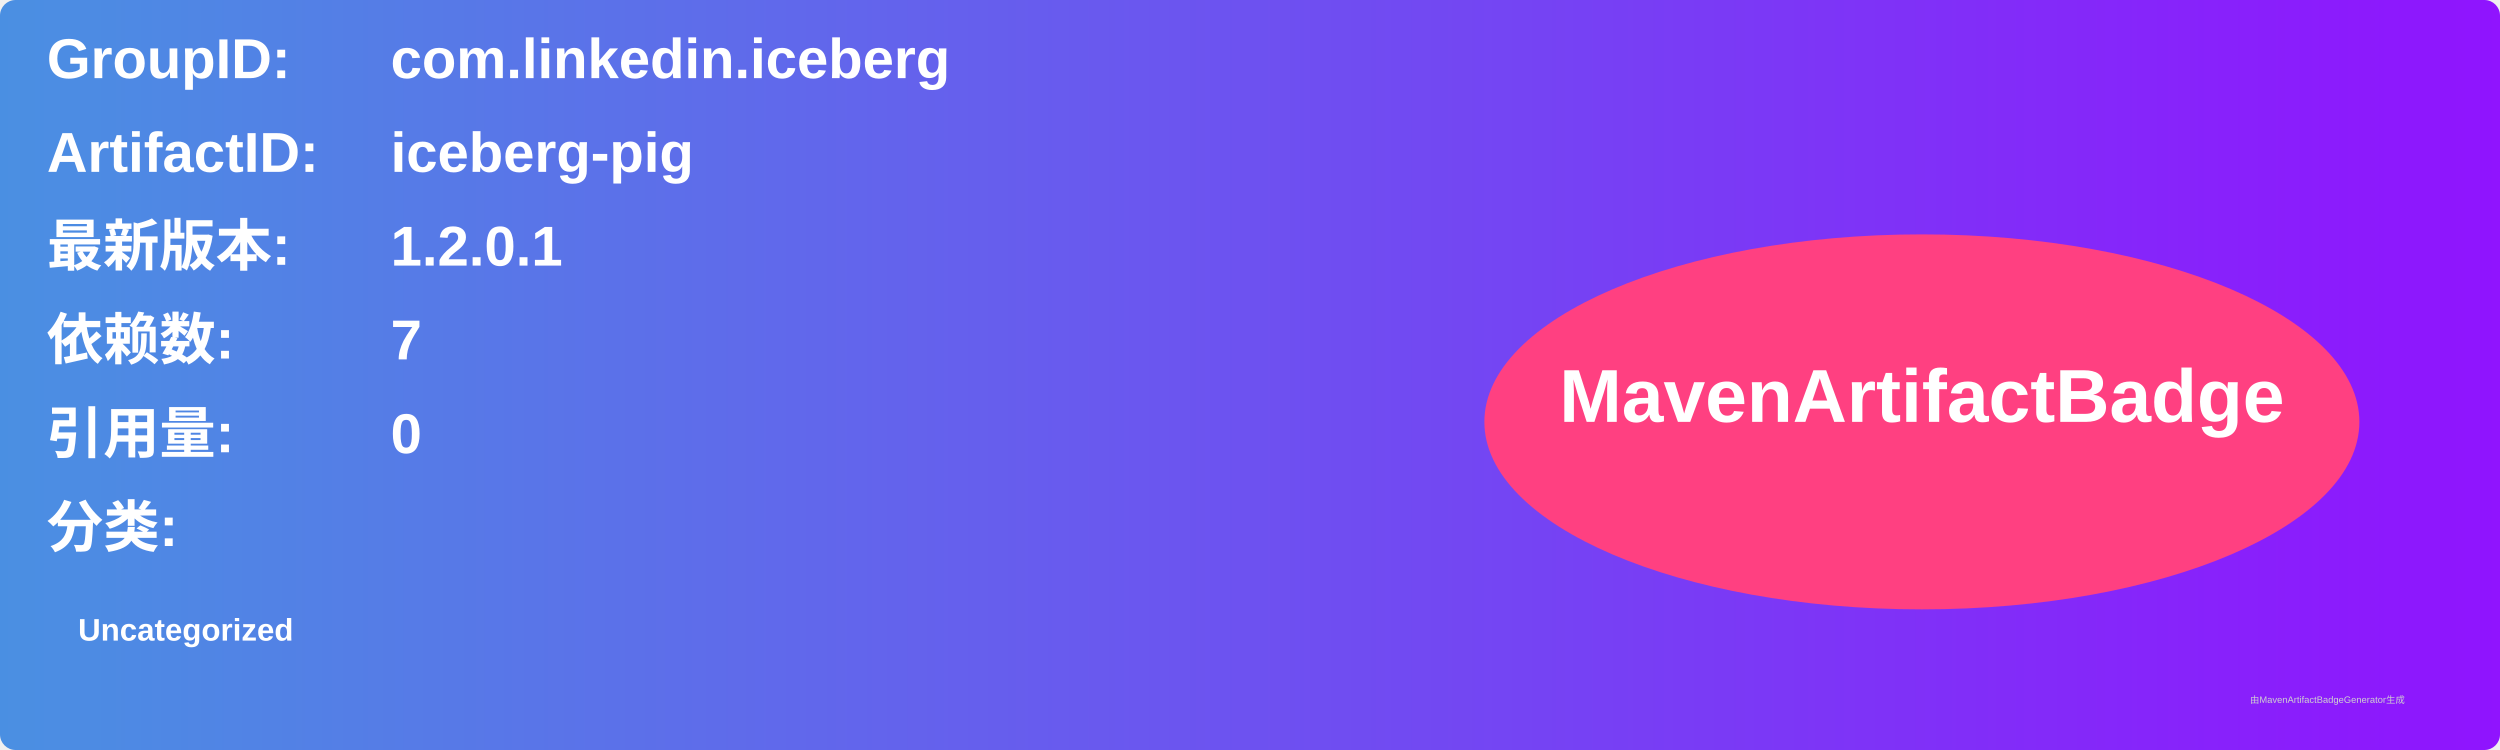
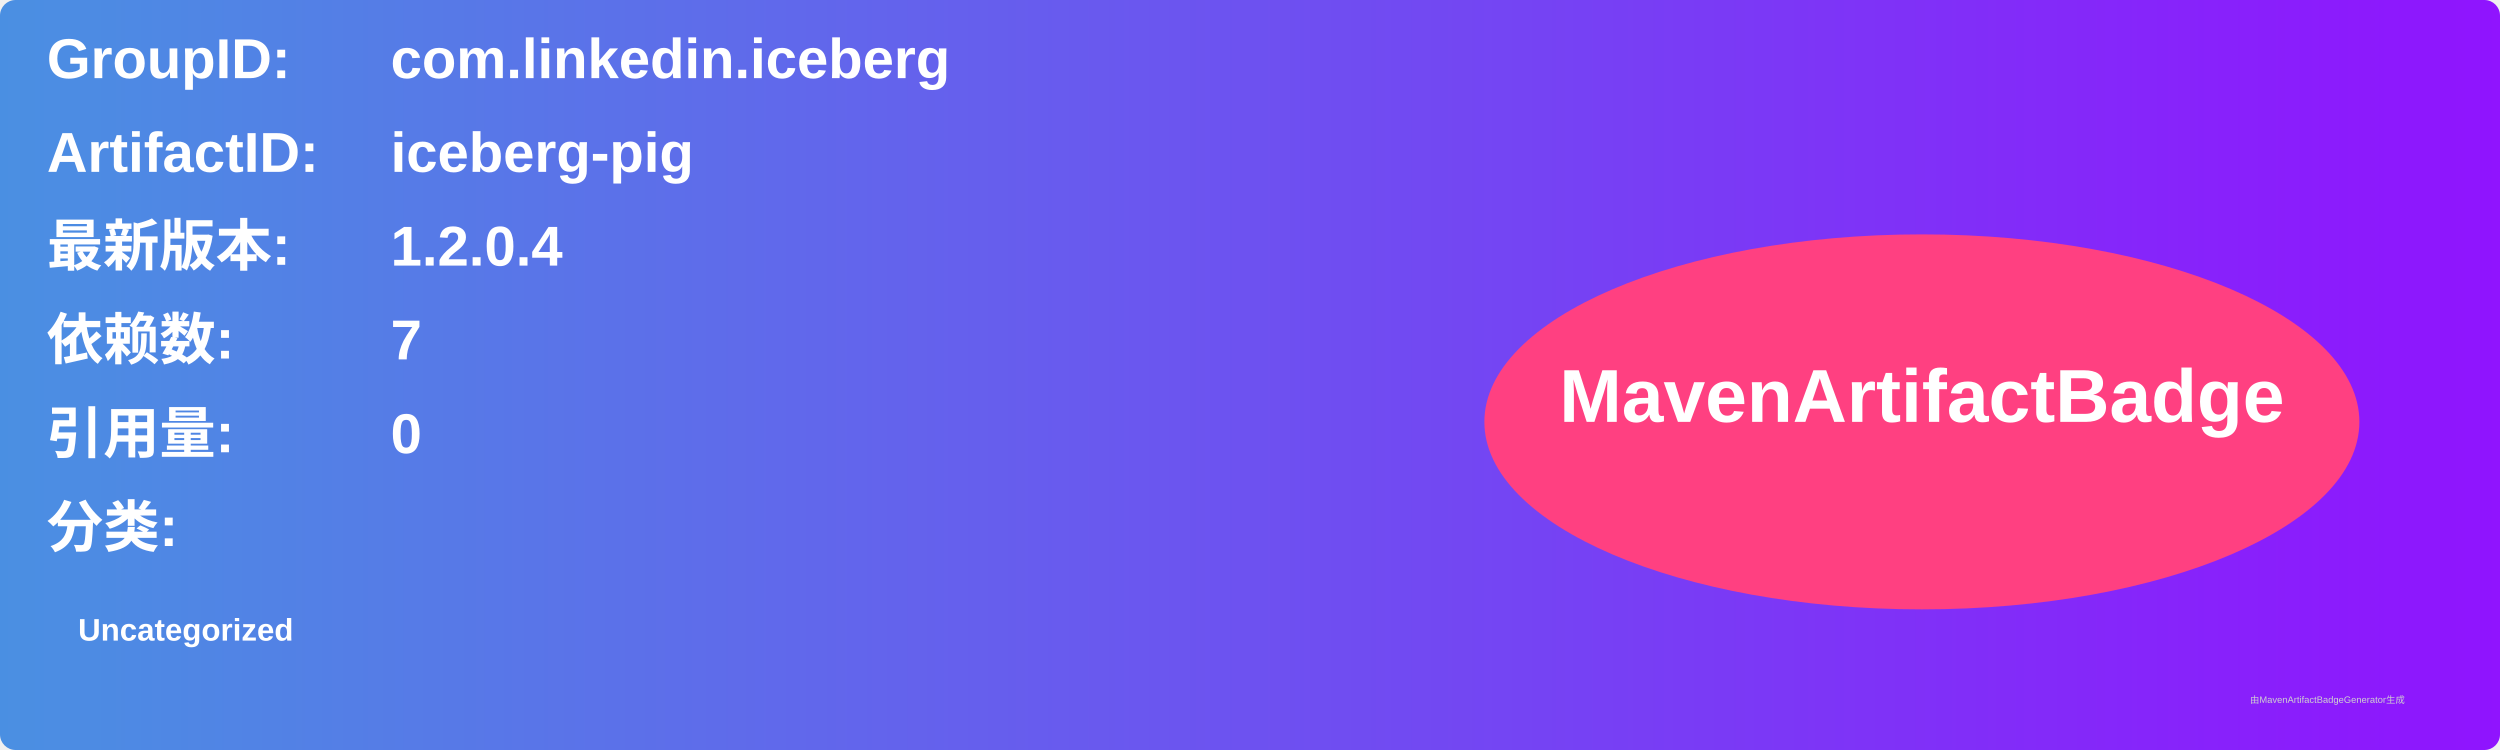
<svg xmlns="http://www.w3.org/2000/svg" width="800" height="240" viewBox="0 0 800 240">
  <linearGradient id="grad" x1="0%" y1="0%" x2="100%" y2="0%">
    <stop offset="0%" stop-color="#4a90e2" />
    <stop offset="100%" stop-color="#9013fe" />
  </linearGradient>
  <rect width="100%" height="100%" rx="5" ry="5" fill="url(#grad)" />
  <g transform="translate(15, 15)">
    <text x="0" y="10" font-family="Arial" font-size="18" fill="white" font-weight="bold" width="260">GroupID:</text>
    <text x="110" y="10" font-family="Arial" font-size="18" fill="white" font-weight="bold" width="460">com.linkedin.iceberg</text>
    <text x="0" y="40" font-family="Arial" font-size="18" fill="white" font-weight="bold" width="260">ArtifactID:</text>
    <text x="110" y="40" font-family="Arial" font-size="18" fill="white" font-weight="bold" width="460">iceberg-pig</text>
    <text x="0" y="70" font-family="Arial" font-size="18" fill="white" font-weight="bold">最新版本:</text>
    <text x="110" y="70" font-family="Arial" font-size="18" fill="white" font-weight="bold">
-       <tspan font-weight="bold">1.2.0.1</tspan>
+       <tspan font-weight="bold">1.2.0.4</tspan>
    </text>
    <text x="0" y="100" font-family="Arial" font-size="18" fill="white" font-weight="bold">依赖数: </text>
    <text x="110" y="100" font-family="Arial" font-size="18" fill="white">
      <tspan font-weight="bold">7</tspan>
    </text>
    <text x="0" y="130" font-family="Arial" font-size="18" fill="white" font-weight="bold">引用量: </text>
    <text x="110" y="130" font-family="Arial" font-size="18" fill="white">
      <tspan font-weight="bold">0</tspan>
    </text>
    <text x="0" y="160" font-family="Arial" font-size="18" fill="white" font-weight="bold">分类:</text>
    <text x="10" y="190" font-family="Arial" font-size="10" fill="white">
      <tspan font-weight="bold">Uncategorized</tspan>
    </text>
    <ellipse cx="600" cy="120" rx="140" ry="60" fill="#ff4081" />
    <text x="600" y="120" text-anchor="middle" font-family="Arial" font-size="24" fill="white" font-weight="bold">MavenArtifactBadge</text>
  </g>
  <text x="720" y="225" font-family="Arial" font-size="3" fill="#d0d0d0">由MavenArtifactBadgeGenerator生成</text>
</svg>
